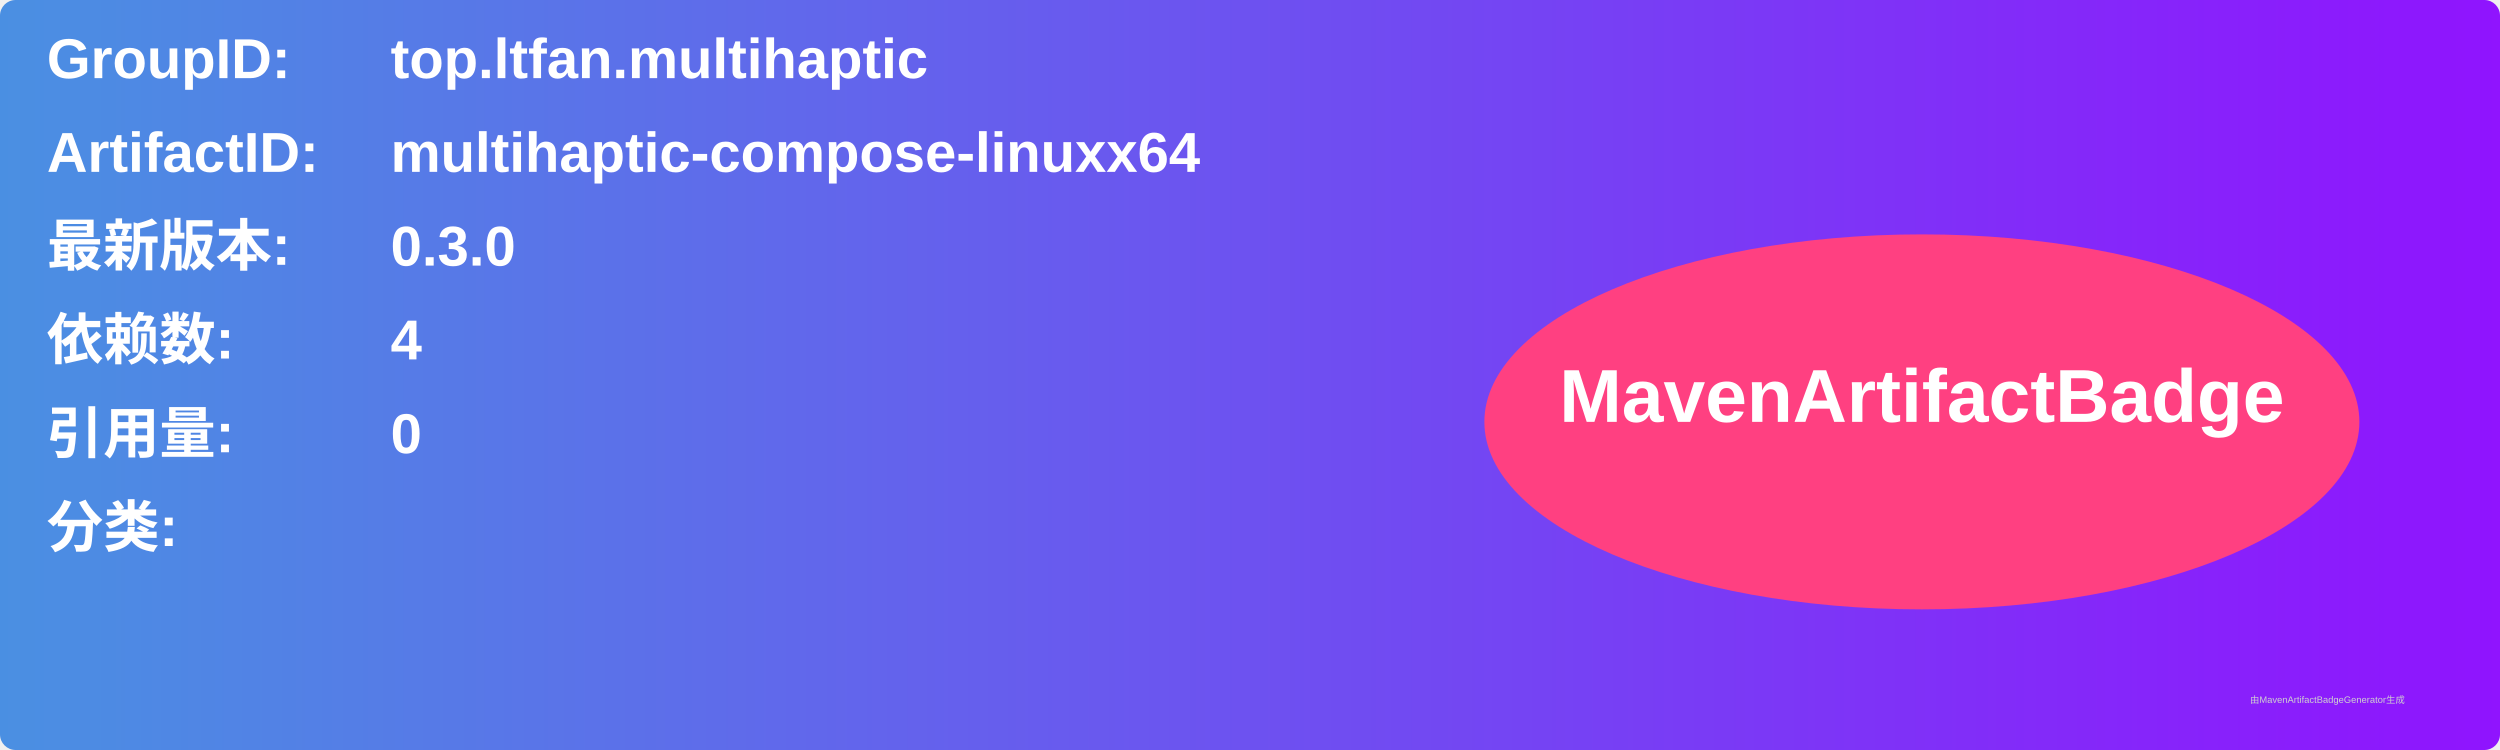
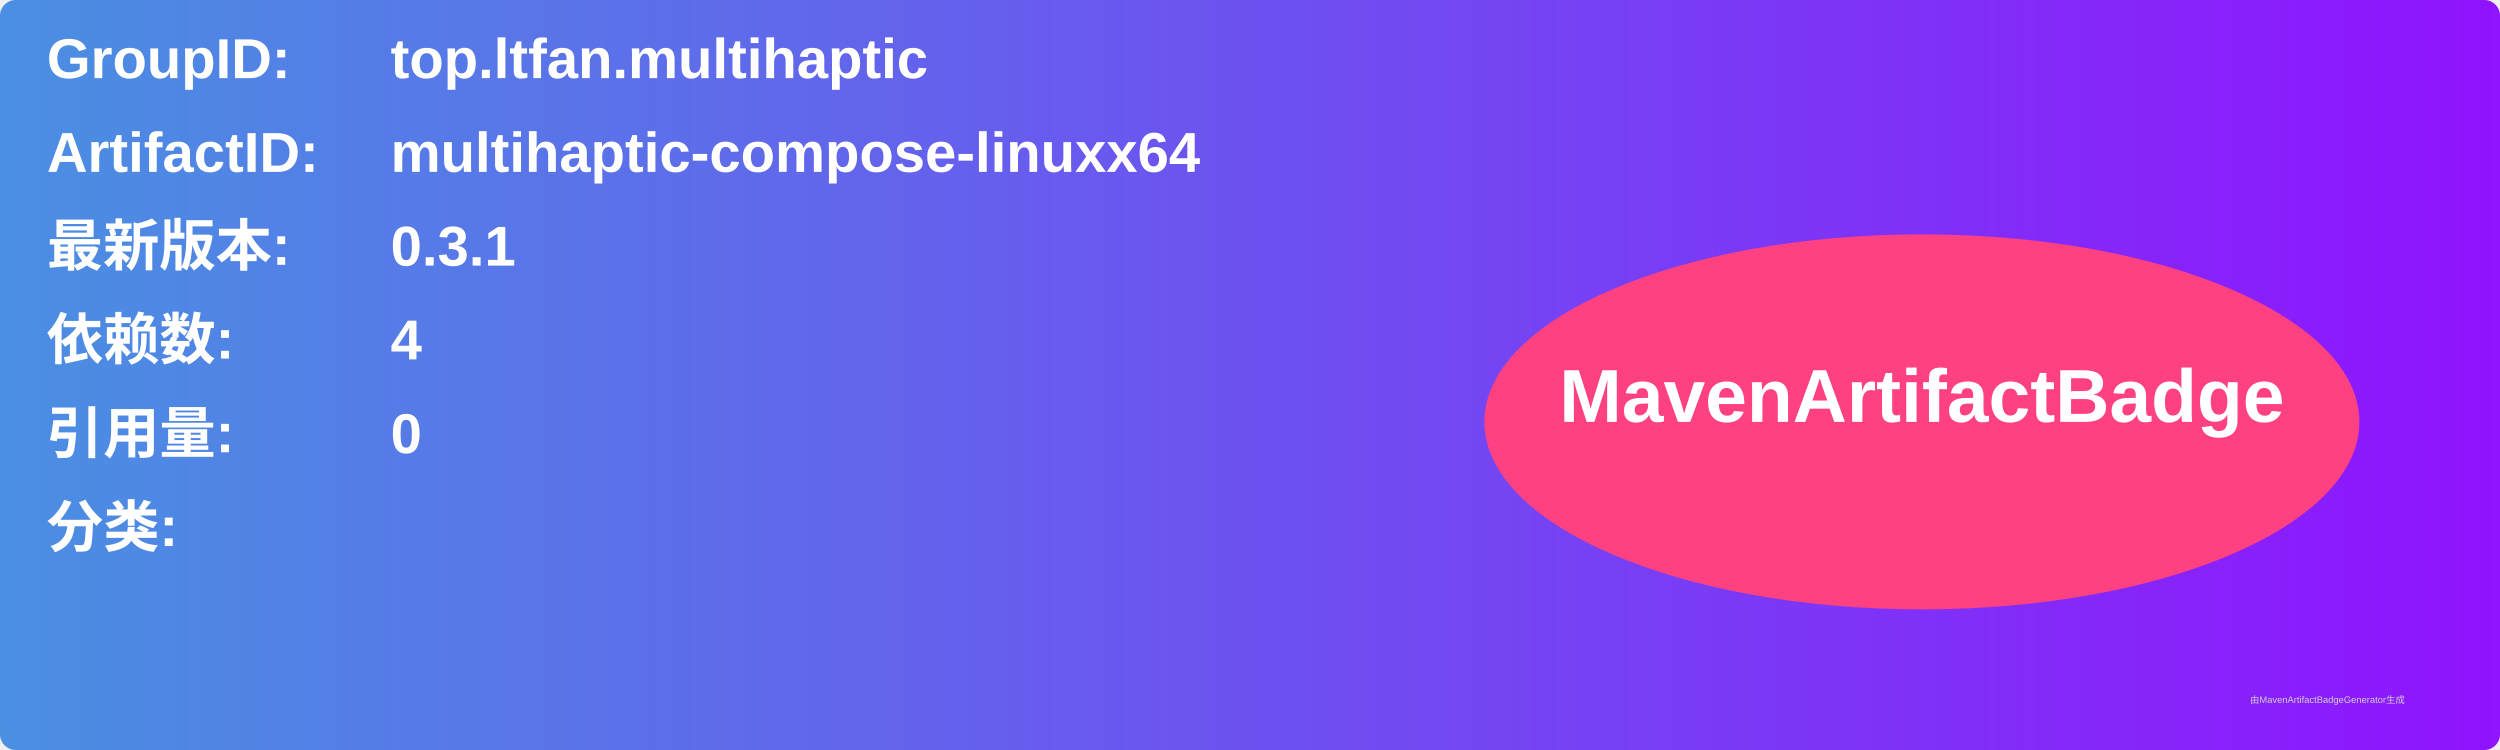
<svg xmlns="http://www.w3.org/2000/svg" width="800" height="240" viewBox="0 0 800 240">
  <linearGradient id="grad" x1="0%" y1="0%" x2="100%" y2="0%">
    <stop offset="0%" stop-color="#4a90e2" />
    <stop offset="100%" stop-color="#9013fe" />
  </linearGradient>
  <rect width="100%" height="100%" rx="5" ry="5" fill="url(#grad)" />
  <g transform="translate(15, 15)">
    <text x="0" y="10" font-family="Arial" font-size="18" fill="white" font-weight="bold" width="260">GroupID:</text>
    <text x="110" y="10" font-family="Arial" font-size="18" fill="white" font-weight="bold" width="460">top.ltfan.multihaptic</text>
    <text x="0" y="40" font-family="Arial" font-size="18" fill="white" font-weight="bold" width="260">ArtifactID:</text>
    <text x="110" y="40" font-family="Arial" font-size="18" fill="white" font-weight="bold" width="460">multihaptic-compose-linuxx64</text>
    <text x="0" y="70" font-family="Arial" font-size="18" fill="white" font-weight="bold">最新版本:</text>
    <text x="110" y="70" font-family="Arial" font-size="18" fill="white" font-weight="bold">
-       <tspan font-weight="bold">0.3.0</tspan>
+       <tspan font-weight="bold">0.3.1</tspan>
    </text>
    <text x="0" y="100" font-family="Arial" font-size="18" fill="white" font-weight="bold">依赖数: </text>
    <text x="110" y="100" font-family="Arial" font-size="18" fill="white">
      <tspan font-weight="bold">4</tspan>
    </text>
    <text x="0" y="130" font-family="Arial" font-size="18" fill="white" font-weight="bold">引用量: </text>
    <text x="110" y="130" font-family="Arial" font-size="18" fill="white">
      <tspan font-weight="bold">0</tspan>
    </text>
    <text x="0" y="160" font-family="Arial" font-size="18" fill="white" font-weight="bold">分类:</text>
    <text x="10" y="190" font-family="Arial" font-size="10" fill="white">
      <tspan font-weight="bold" />
    </text>
    <ellipse cx="600" cy="120" rx="140" ry="60" fill="#ff4081" />
    <text x="600" y="120" text-anchor="middle" font-family="Arial" font-size="24" fill="white" font-weight="bold">MavenArtifactBadge</text>
  </g>
  <text x="720" y="225" font-family="Arial" font-size="3" fill="#d0d0d0">由MavenArtifactBadgeGenerator生成</text>
</svg>
